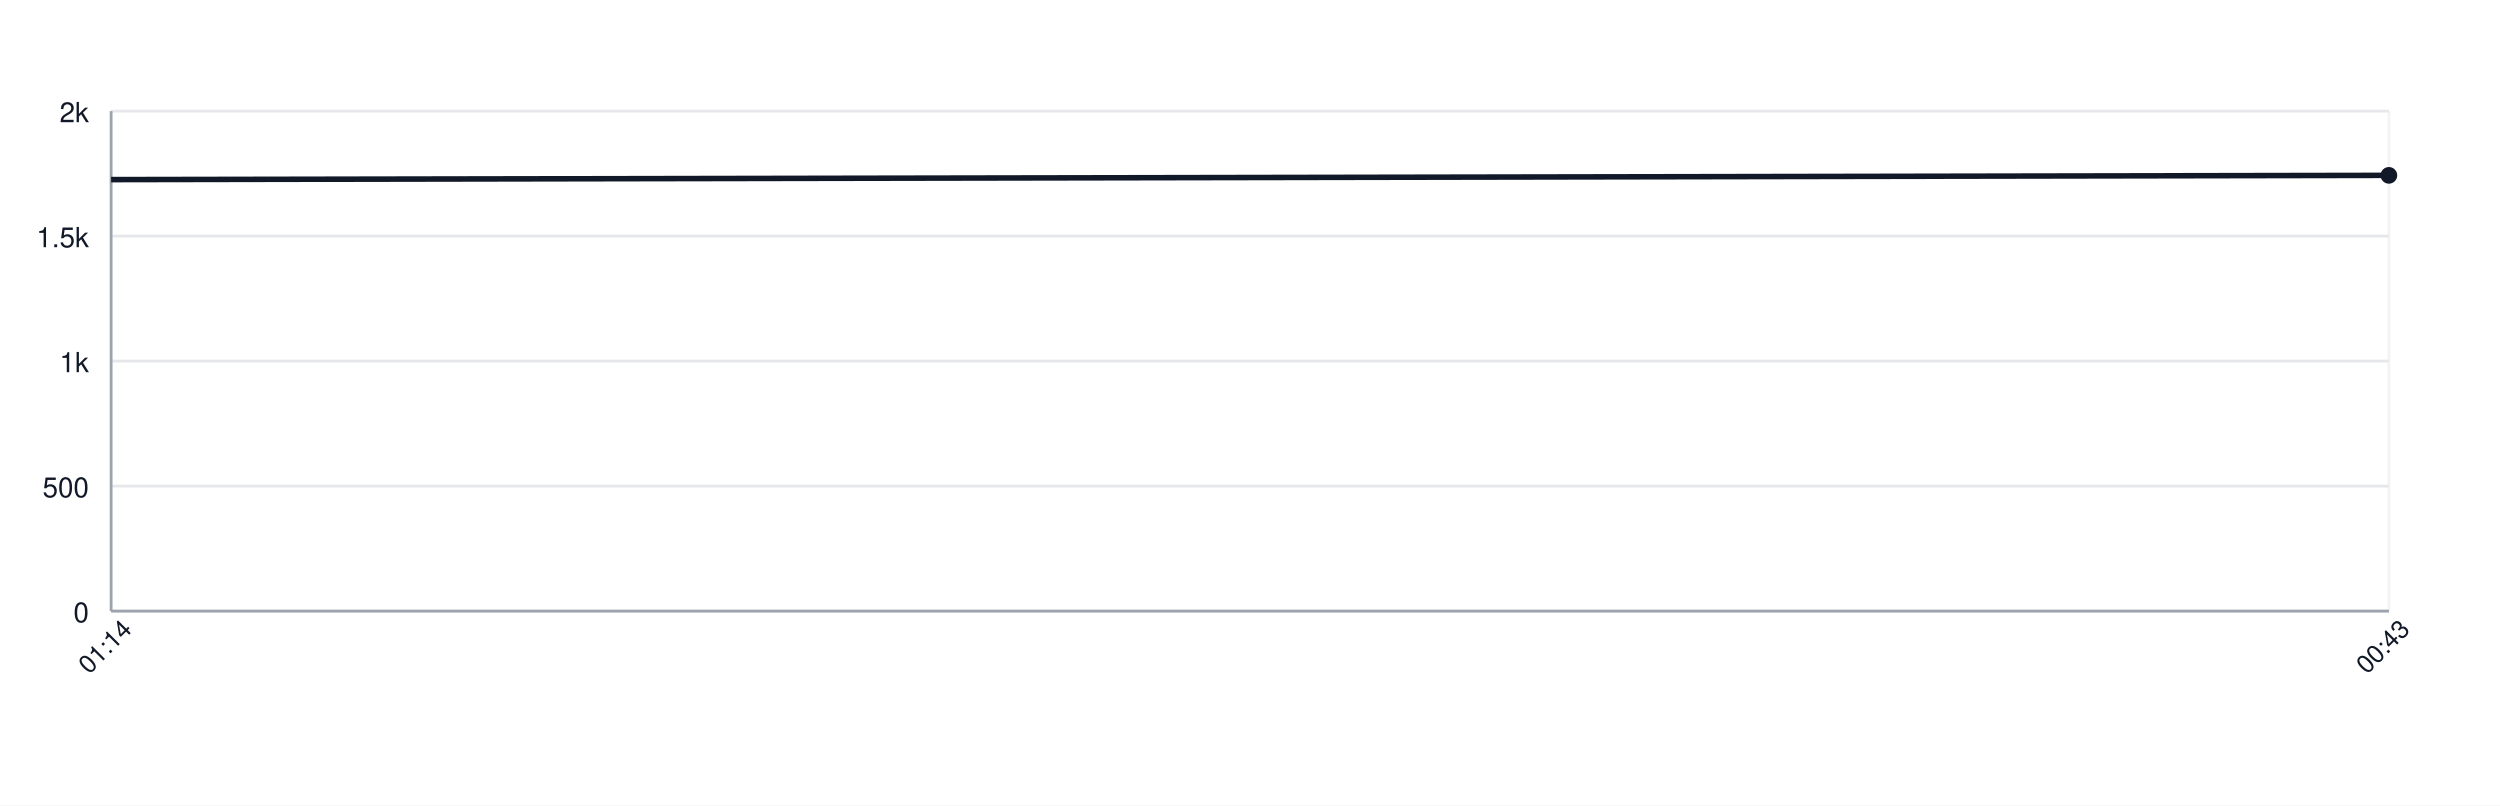
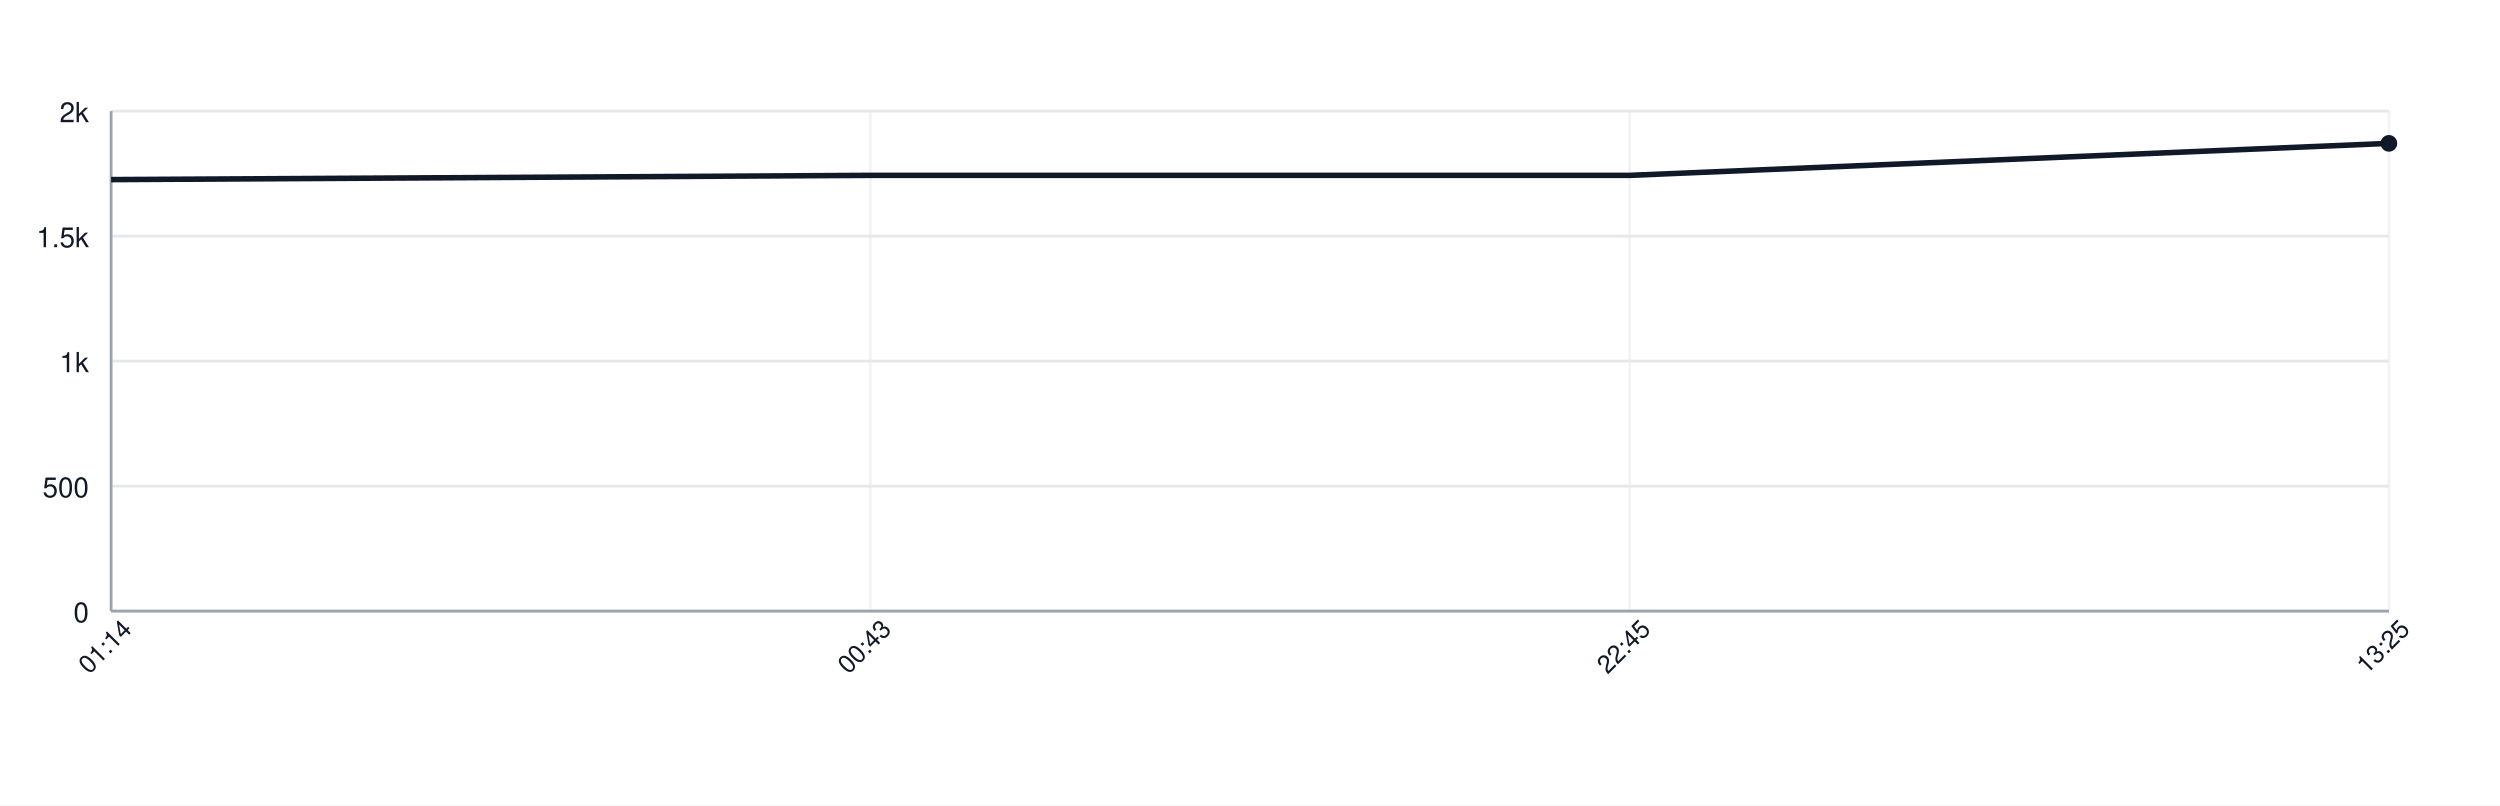
<svg xmlns="http://www.w3.org/2000/svg" width="900" height="290" style="font-family: -apple-system, BlinkMacSystemFont, 'Segoe UI', Helvetica, Arial, sans-serif;">
  <rect width="100%" height="100%" fill="white" />
  <g>
    <line x1="40" y1="220.00" x2="860" y2="220.00" stroke="#e5e7eb" />
    <text x="32" y="224.00" font-size="10" fill="#111827" text-anchor="end">0</text>
    <line x1="40" y1="175.00" x2="860" y2="175.00" stroke="#e5e7eb" />
    <text x="32" y="179.00" font-size="10" fill="#111827" text-anchor="end">500</text>
    <line x1="40" y1="130.00" x2="860" y2="130.00" stroke="#e5e7eb" />
    <text x="32" y="134.00" font-size="10" fill="#111827" text-anchor="end">1k</text>
    <line x1="40" y1="85.00" x2="860" y2="85.00" stroke="#e5e7eb" />
    <text x="32" y="89.00" font-size="10" fill="#111827" text-anchor="end">1.5k</text>
    <line x1="40" y1="40.00" x2="860" y2="40.00" stroke="#e5e7eb" />
    <text x="32" y="44.00" font-size="10" fill="#111827" text-anchor="end">2k</text>
    <line x1="40.00" y1="40" x2="40.00" y2="220" stroke="#e5e7eb" opacity="0.5" />
+     <line x1="313.33" y1="40" x2="313.33" y2="220" stroke="#e5e7eb" opacity="0.5" />
+     <line x1="586.67" y1="40" x2="586.67" y2="220" stroke="#e5e7eb" opacity="0.5" />
    <line x1="860.00" y1="40" x2="860.00" y2="220" stroke="#e5e7eb" opacity="0.5" />
    <line x1="40" y1="220" x2="860" y2="220" stroke="#9ca3af" />
    <line x1="40" y1="40" x2="40" y2="220" stroke="#9ca3af" />
-     <path d="M 40.00 64.66 L 860.00 63.13" fill="none" stroke="#111827" stroke-width="2" />
-     <circle cx="860.00" cy="63.13" r="3" fill="#111827" />
+     <path d="M 40.00 64.66 L 313.33 63.13 L 586.67 63.13 L 860.00 51.61" fill="none" stroke="#111827" stroke-width="2" />
+     <circle cx="860.00" cy="51.61" r="3" fill="#111827" />
    <text x="40.00" y="235.00" font-size="9" fill="#111827" text-anchor="middle" transform="rotate(-45 40.00 235.00)">01:14</text>
-     <text x="860.00" y="235.00" font-size="9" fill="#111827" text-anchor="middle" transform="rotate(-45 860.00 235.00)">00:43</text>
+     <text x="313.33" y="235.00" font-size="9" fill="#111827" text-anchor="middle" transform="rotate(-45 313.33 235.00)">00:43</text>
+     <text x="586.67" y="235.00" font-size="9" fill="#111827" text-anchor="middle" transform="rotate(-45 586.67 235.00)">22:45</text>
+     <text x="860.00" y="235.00" font-size="9" fill="#111827" text-anchor="middle" transform="rotate(-45 860.00 235.00)">13:25</text>
  </g>
</svg>
